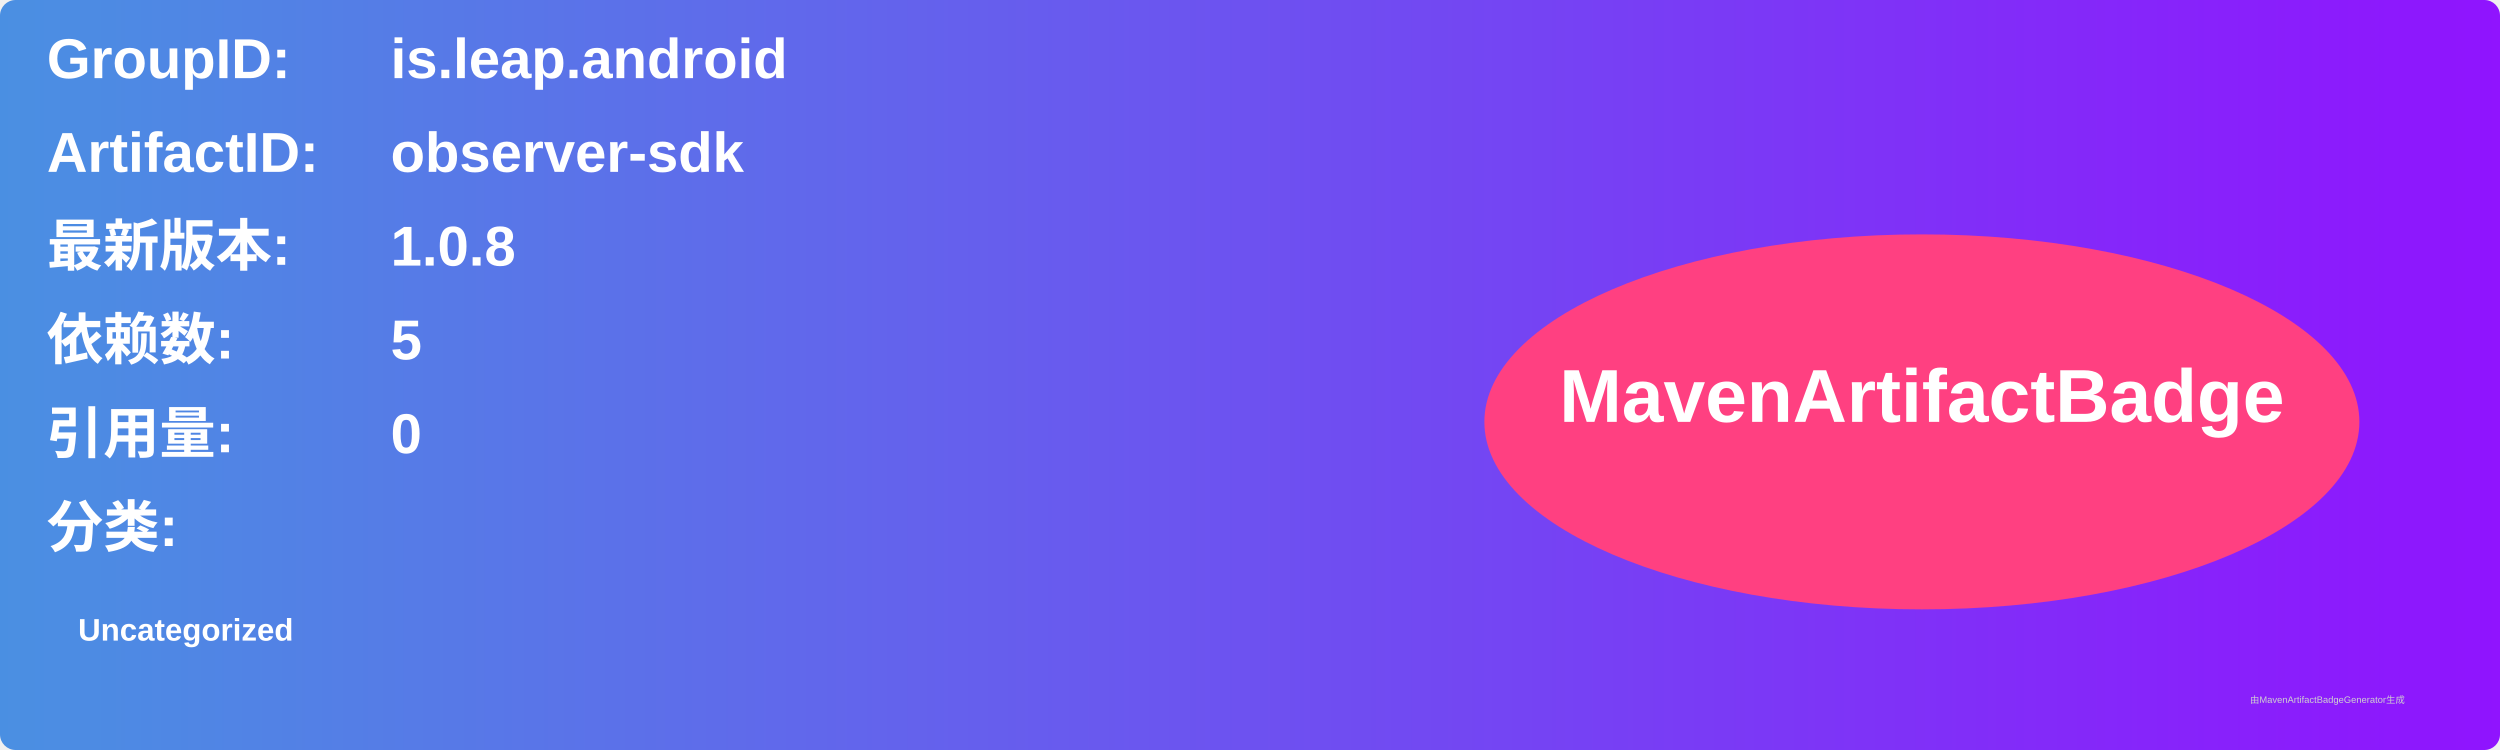
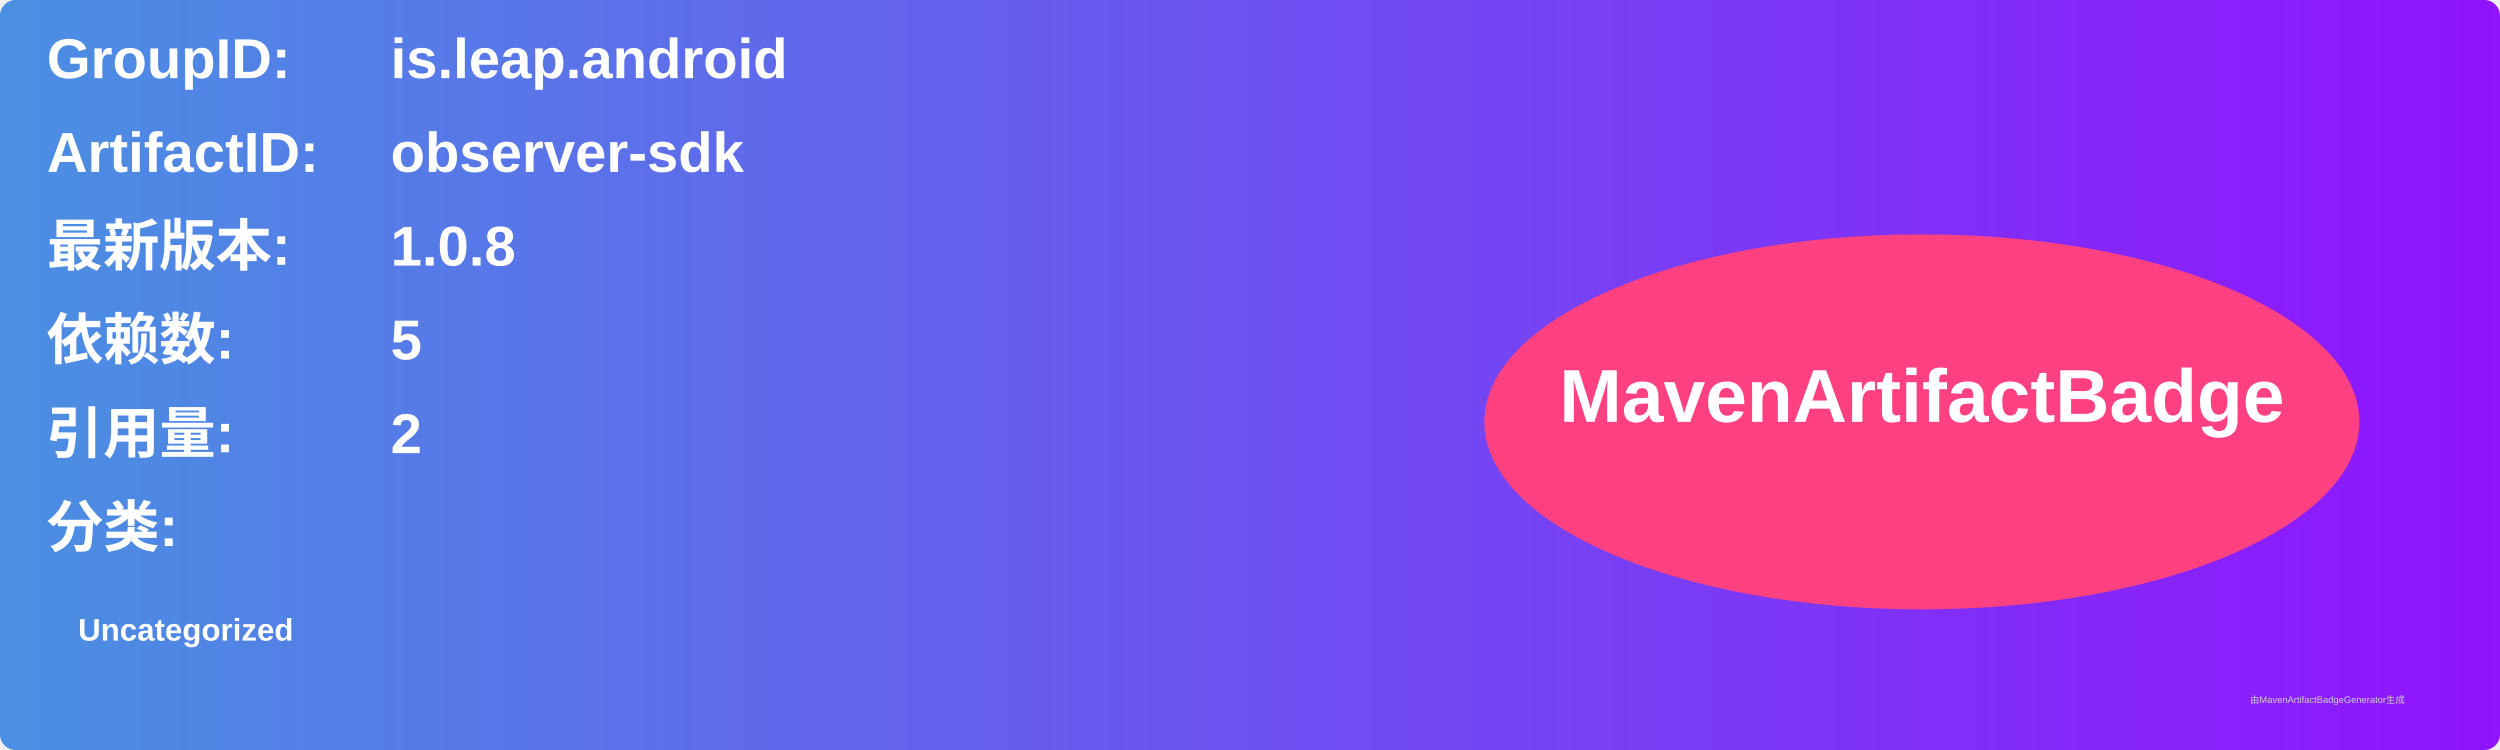
<svg xmlns="http://www.w3.org/2000/svg" width="800" height="240" viewBox="0 0 800 240">
  <linearGradient id="grad" x1="0%" y1="0%" x2="100%" y2="0%">
    <stop offset="0%" stop-color="#4a90e2" />
    <stop offset="100%" stop-color="#9013fe" />
  </linearGradient>
  <rect width="100%" height="100%" rx="5" ry="5" fill="url(#grad)" />
  <g transform="translate(15, 15)">
    <text x="0" y="10" font-family="Arial" font-size="18" fill="white" font-weight="bold" width="260">GroupID:</text>
    <text x="110" y="10" font-family="Arial" font-size="18" fill="white" font-weight="bold" width="460">is.leap.android</text>
    <text x="0" y="40" font-family="Arial" font-size="18" fill="white" font-weight="bold" width="260">ArtifactID:</text>
    <text x="110" y="40" font-family="Arial" font-size="18" fill="white" font-weight="bold" width="460">observer-sdk</text>
    <text x="0" y="70" font-family="Arial" font-size="18" fill="white" font-weight="bold">最新版本:</text>
    <text x="110" y="70" font-family="Arial" font-size="18" fill="white" font-weight="bold">
      <tspan font-weight="bold">1.0.8</tspan>
    </text>
    <text x="0" y="100" font-family="Arial" font-size="18" fill="white" font-weight="bold">依赖数: </text>
    <text x="110" y="100" font-family="Arial" font-size="18" fill="white">
      <tspan font-weight="bold">5</tspan>
    </text>
    <text x="0" y="130" font-family="Arial" font-size="18" fill="white" font-weight="bold">引用量: </text>
    <text x="110" y="130" font-family="Arial" font-size="18" fill="white">
-       <tspan font-weight="bold">0</tspan>
+       <tspan font-weight="bold">2</tspan>
    </text>
    <text x="0" y="160" font-family="Arial" font-size="18" fill="white" font-weight="bold">分类:</text>
    <text x="10" y="190" font-family="Arial" font-size="10" fill="white">
      <tspan font-weight="bold">Uncategorized</tspan>
    </text>
    <ellipse cx="600" cy="120" rx="140" ry="60" fill="#ff4081" />
    <text x="600" y="120" text-anchor="middle" font-family="Arial" font-size="24" fill="white" font-weight="bold">MavenArtifactBadge</text>
  </g>
  <text x="720" y="225" font-family="Arial" font-size="3" fill="#d0d0d0">由MavenArtifactBadgeGenerator生成</text>
</svg>
